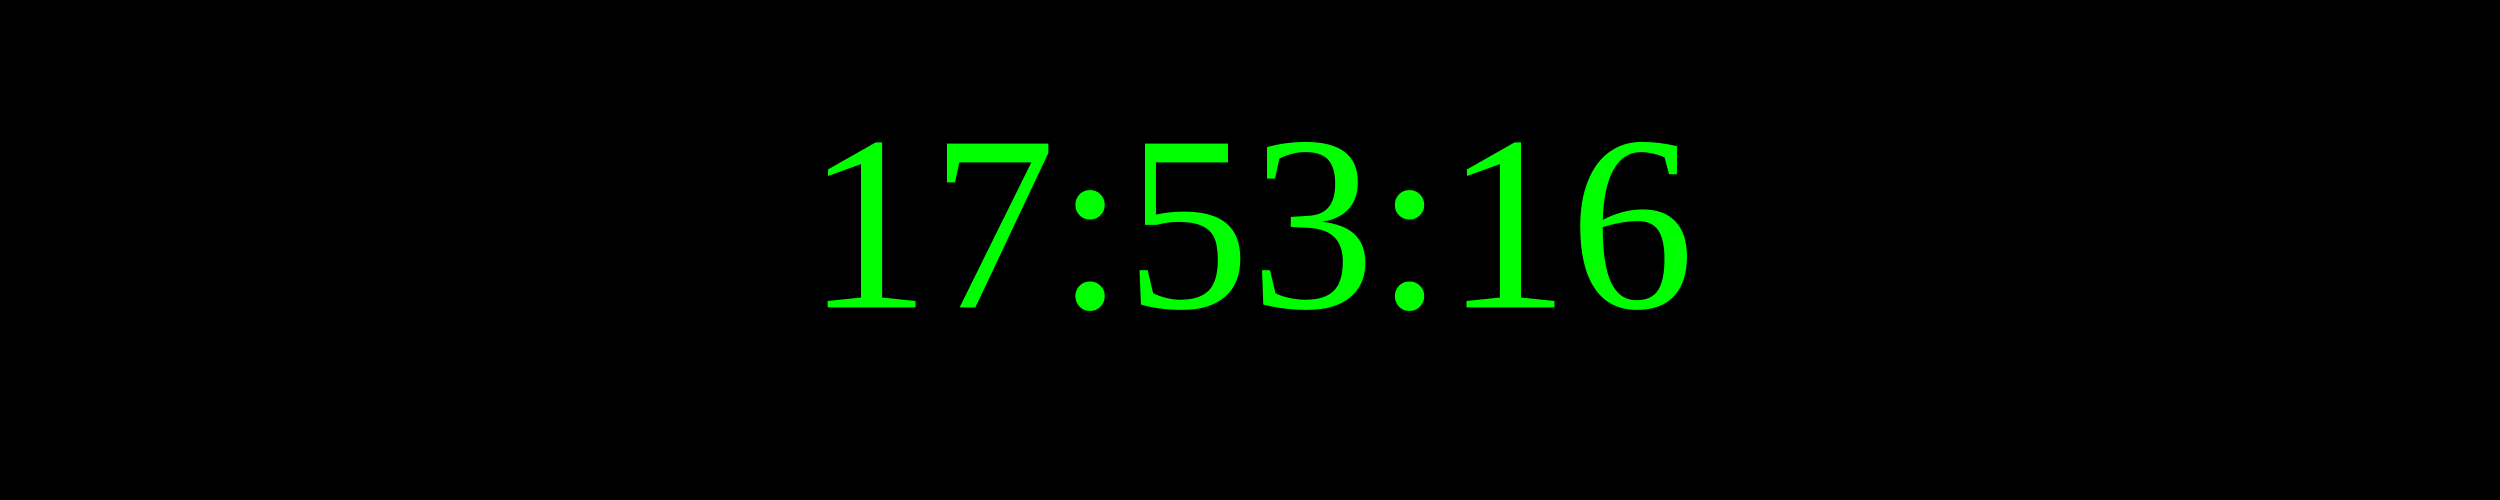
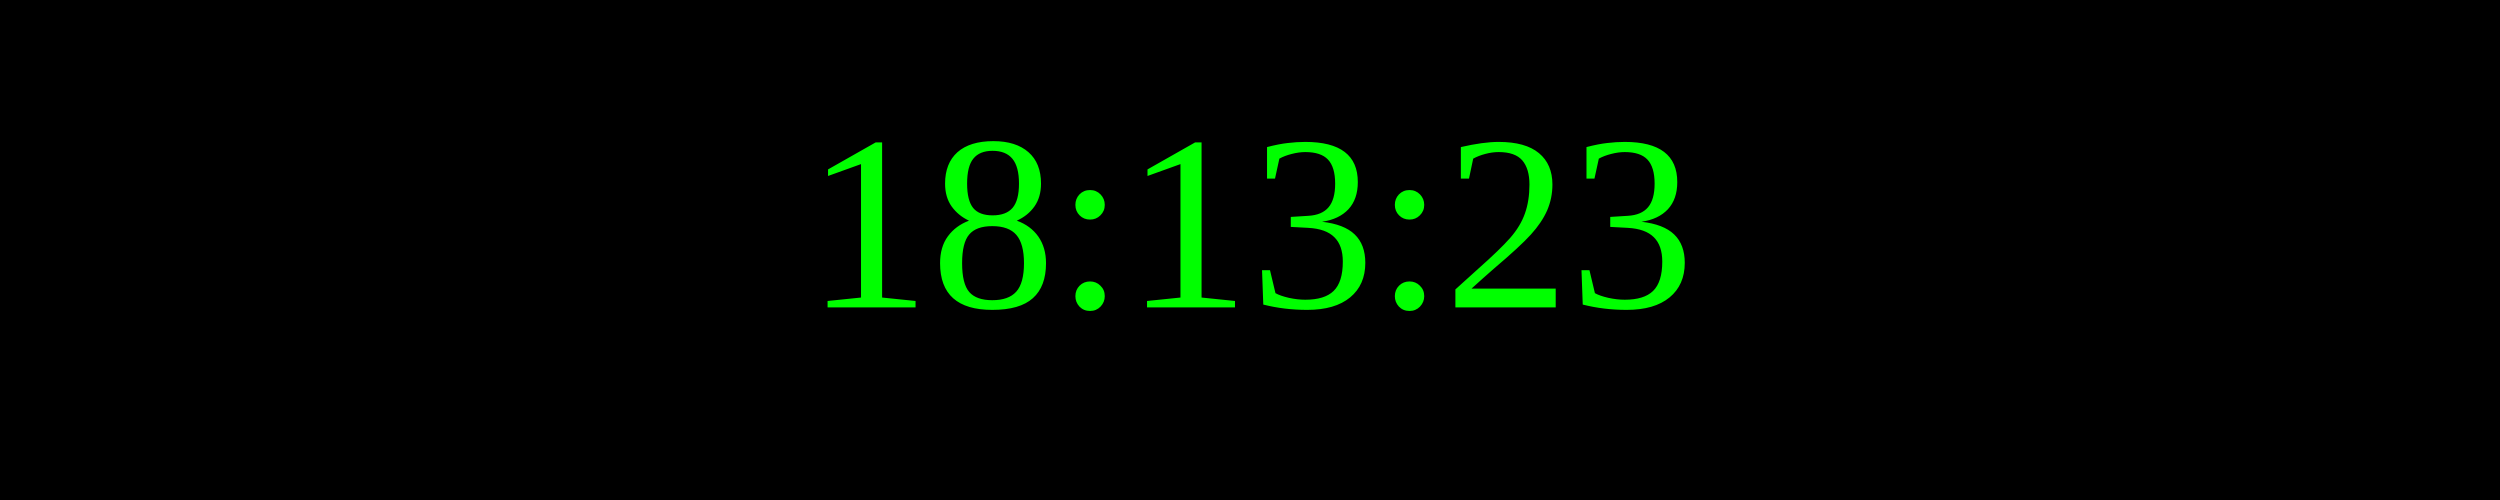
<svg xmlns="http://www.w3.org/2000/svg" width="250" height="50">
  <rect width="100%" height="100%" fill="black" />
  <text x="50%" y="50%" font-size="25" fill="lime" text-anchor="middle" dominant-baseline="middle">
- 17:53:16
+ 18:13:23
</text>
</svg>
